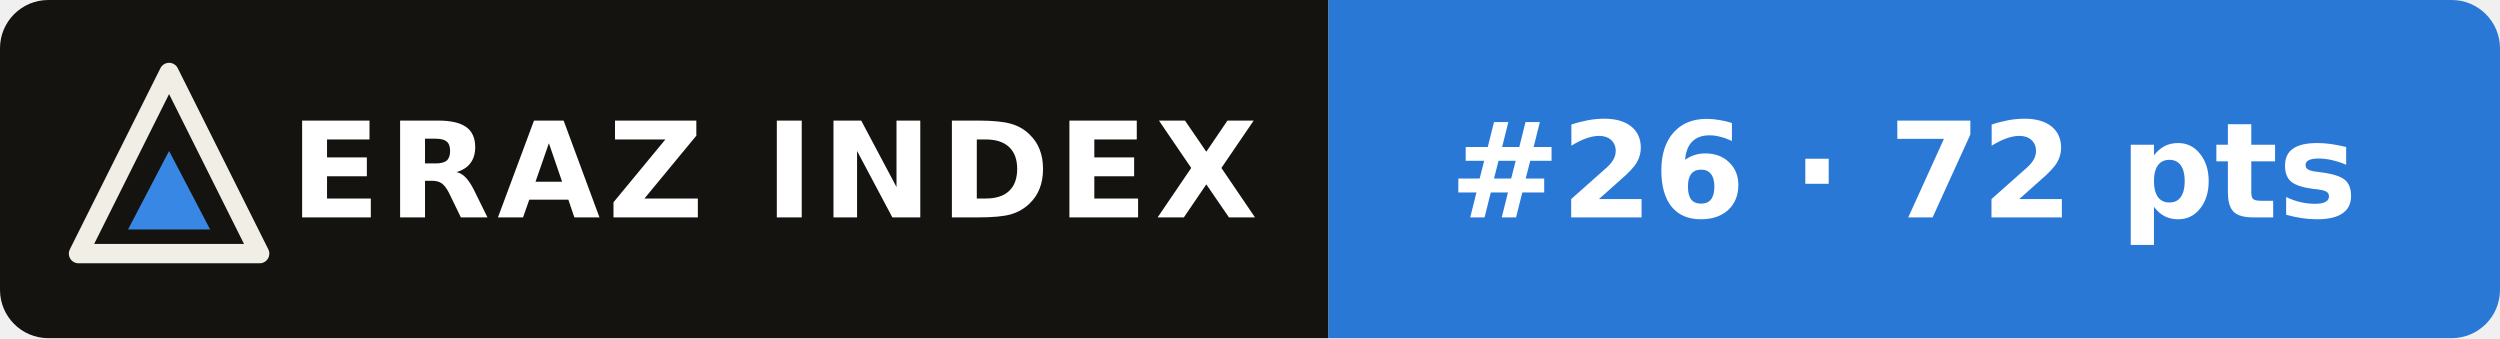
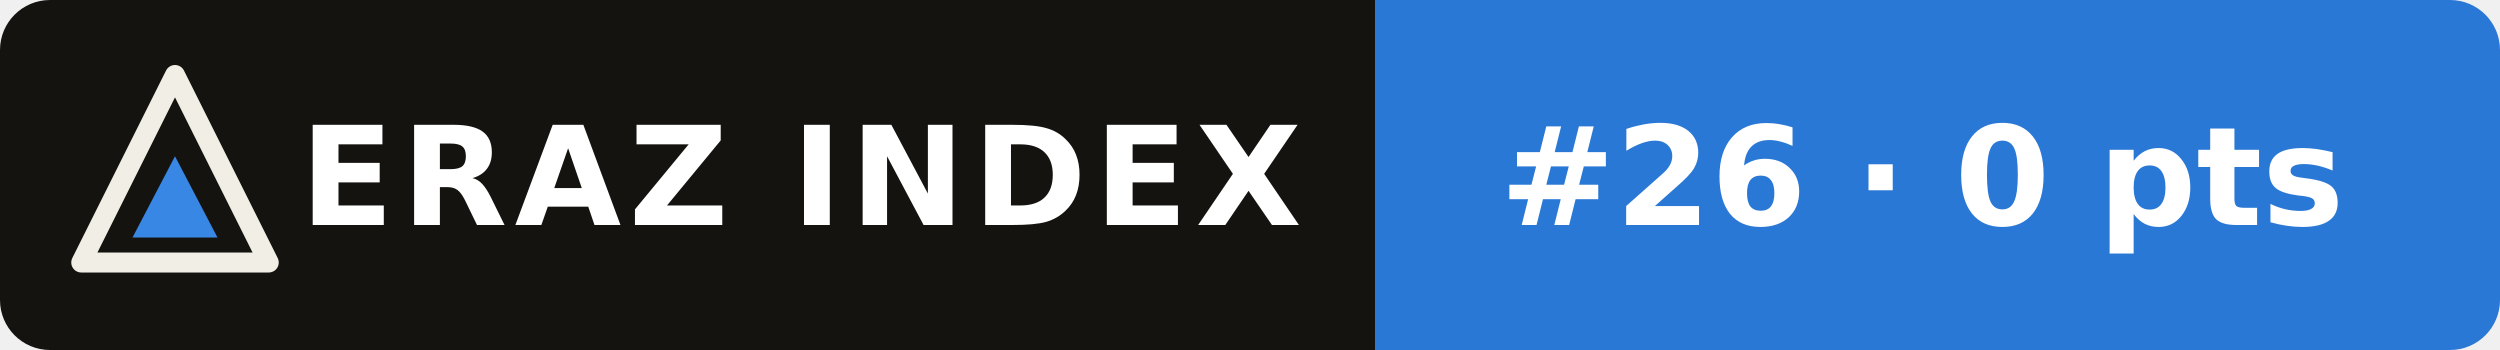
- <svg xmlns="http://www.w3.org/2000/svg" width="207" height="28" viewBox="0 0 207 28" role="img" aria-label="ERAZ Index: Qwen3.8 2.4T A95B #26 · 72 pts">
+ <svg xmlns="http://www.w3.org/2000/svg" width="200" height="28" viewBox="0 0 200 28" role="img" aria-label="ERAZ Index: Qwen3.8 2.4T A95B #26 · 0 pts">
  <clipPath id="c">
-     <rect width="207" height="28" rx="4" />
+     <rect width="200" height="28" rx="4" />
  </clipPath>
  <g clip-path="url(#c)">
    <rect width="110" height="28" fill="#14130f" />
-     <rect x="110" width="97" height="28" fill="#2a78d6" />
+     <rect x="110" width="90" height="28" fill="#2a78d6" />
  </g>
  <path d="M14 6 21.5 21H6.5Z" fill="none" stroke="#f1eee6" stroke-width="1.6" stroke-linejoin="round" />
  <path d="M14 12.5 17.4 19H10.6Z" fill="#3987e5" />
  <g font-family="Verdana,DejaVu Sans,Geneva,sans-serif" font-size="11" font-weight="bold" fill="#fff">
    <text x="24" y="18" letter-spacing=".6">ERAZ INDEX</text>
-     <text x="120" y="18">#26 · 72 pts</text>
+     <text x="120" y="18">#26 · 0 pts</text>
  </g>
</svg>
